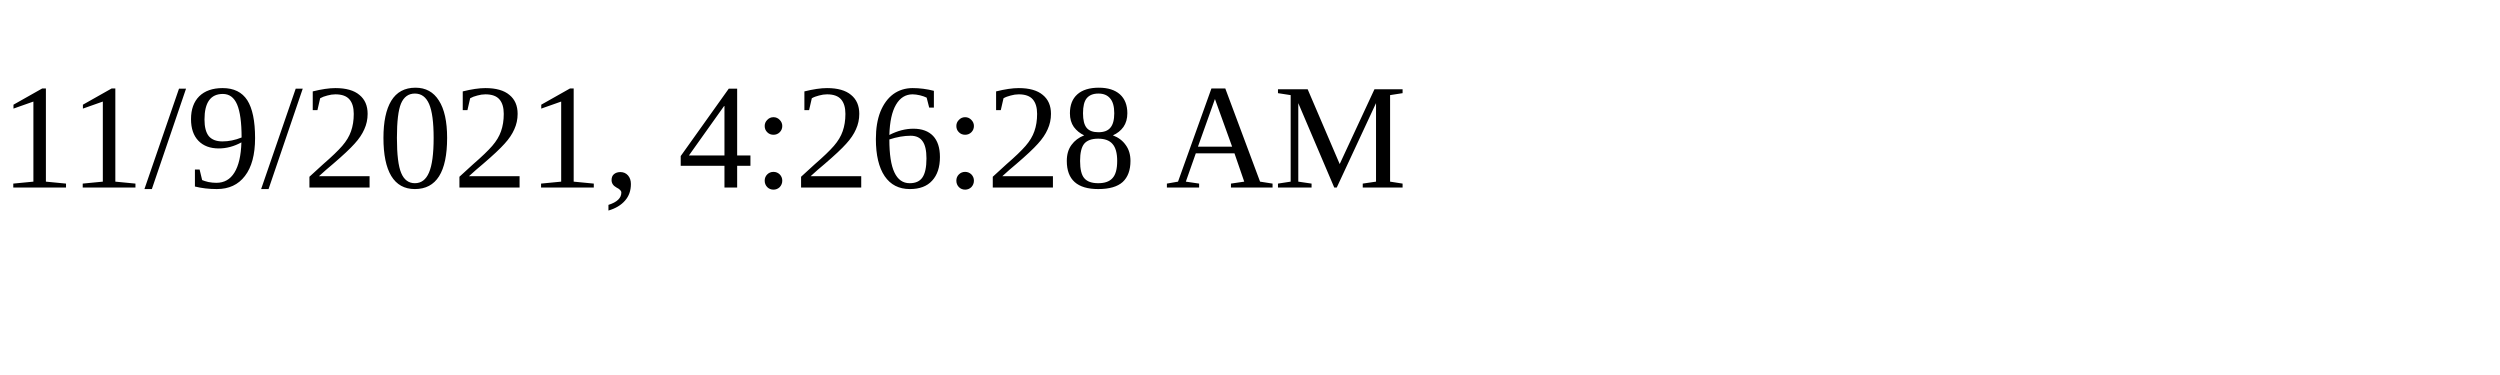
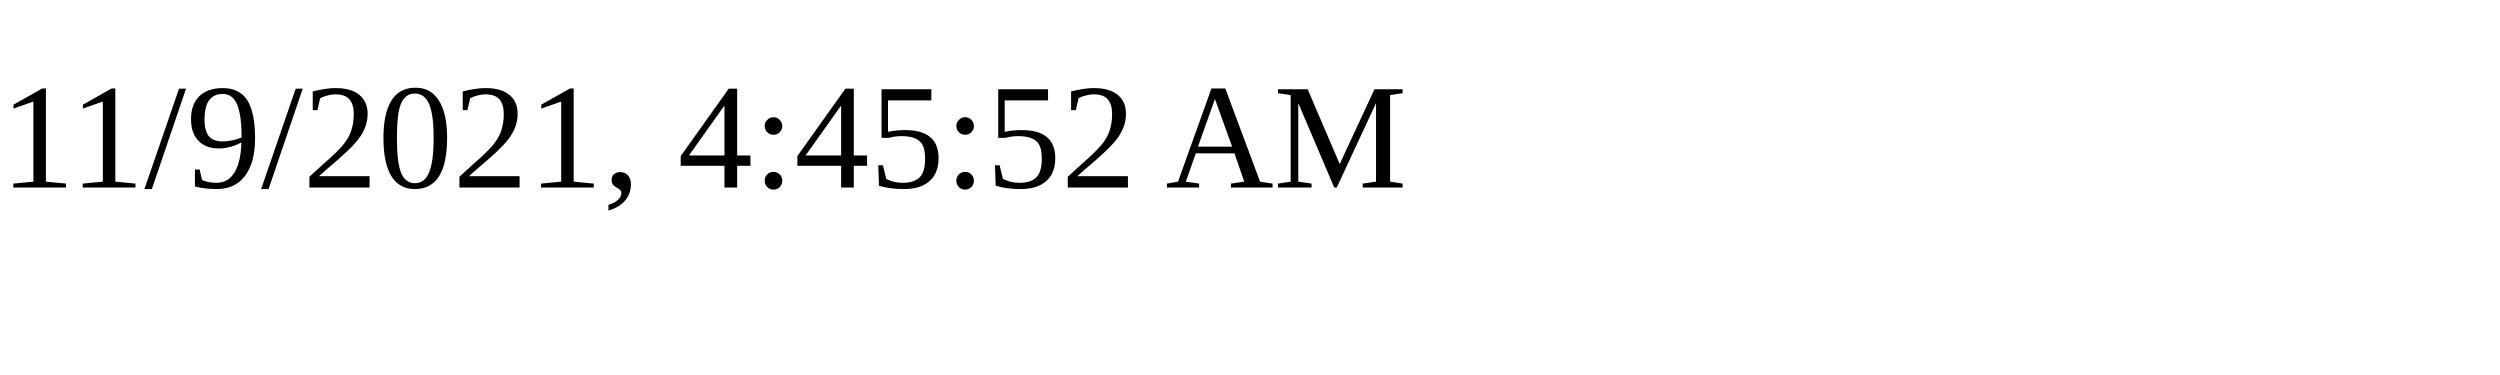
<svg xmlns="http://www.w3.org/2000/svg" height="30" width="200">
-   <text x="0" y="15">11/9/2021, 4:26:28 AM</text>
+   <text x="0" y="15">11/9/2021, 4:45:52 AM</text>
</svg>
